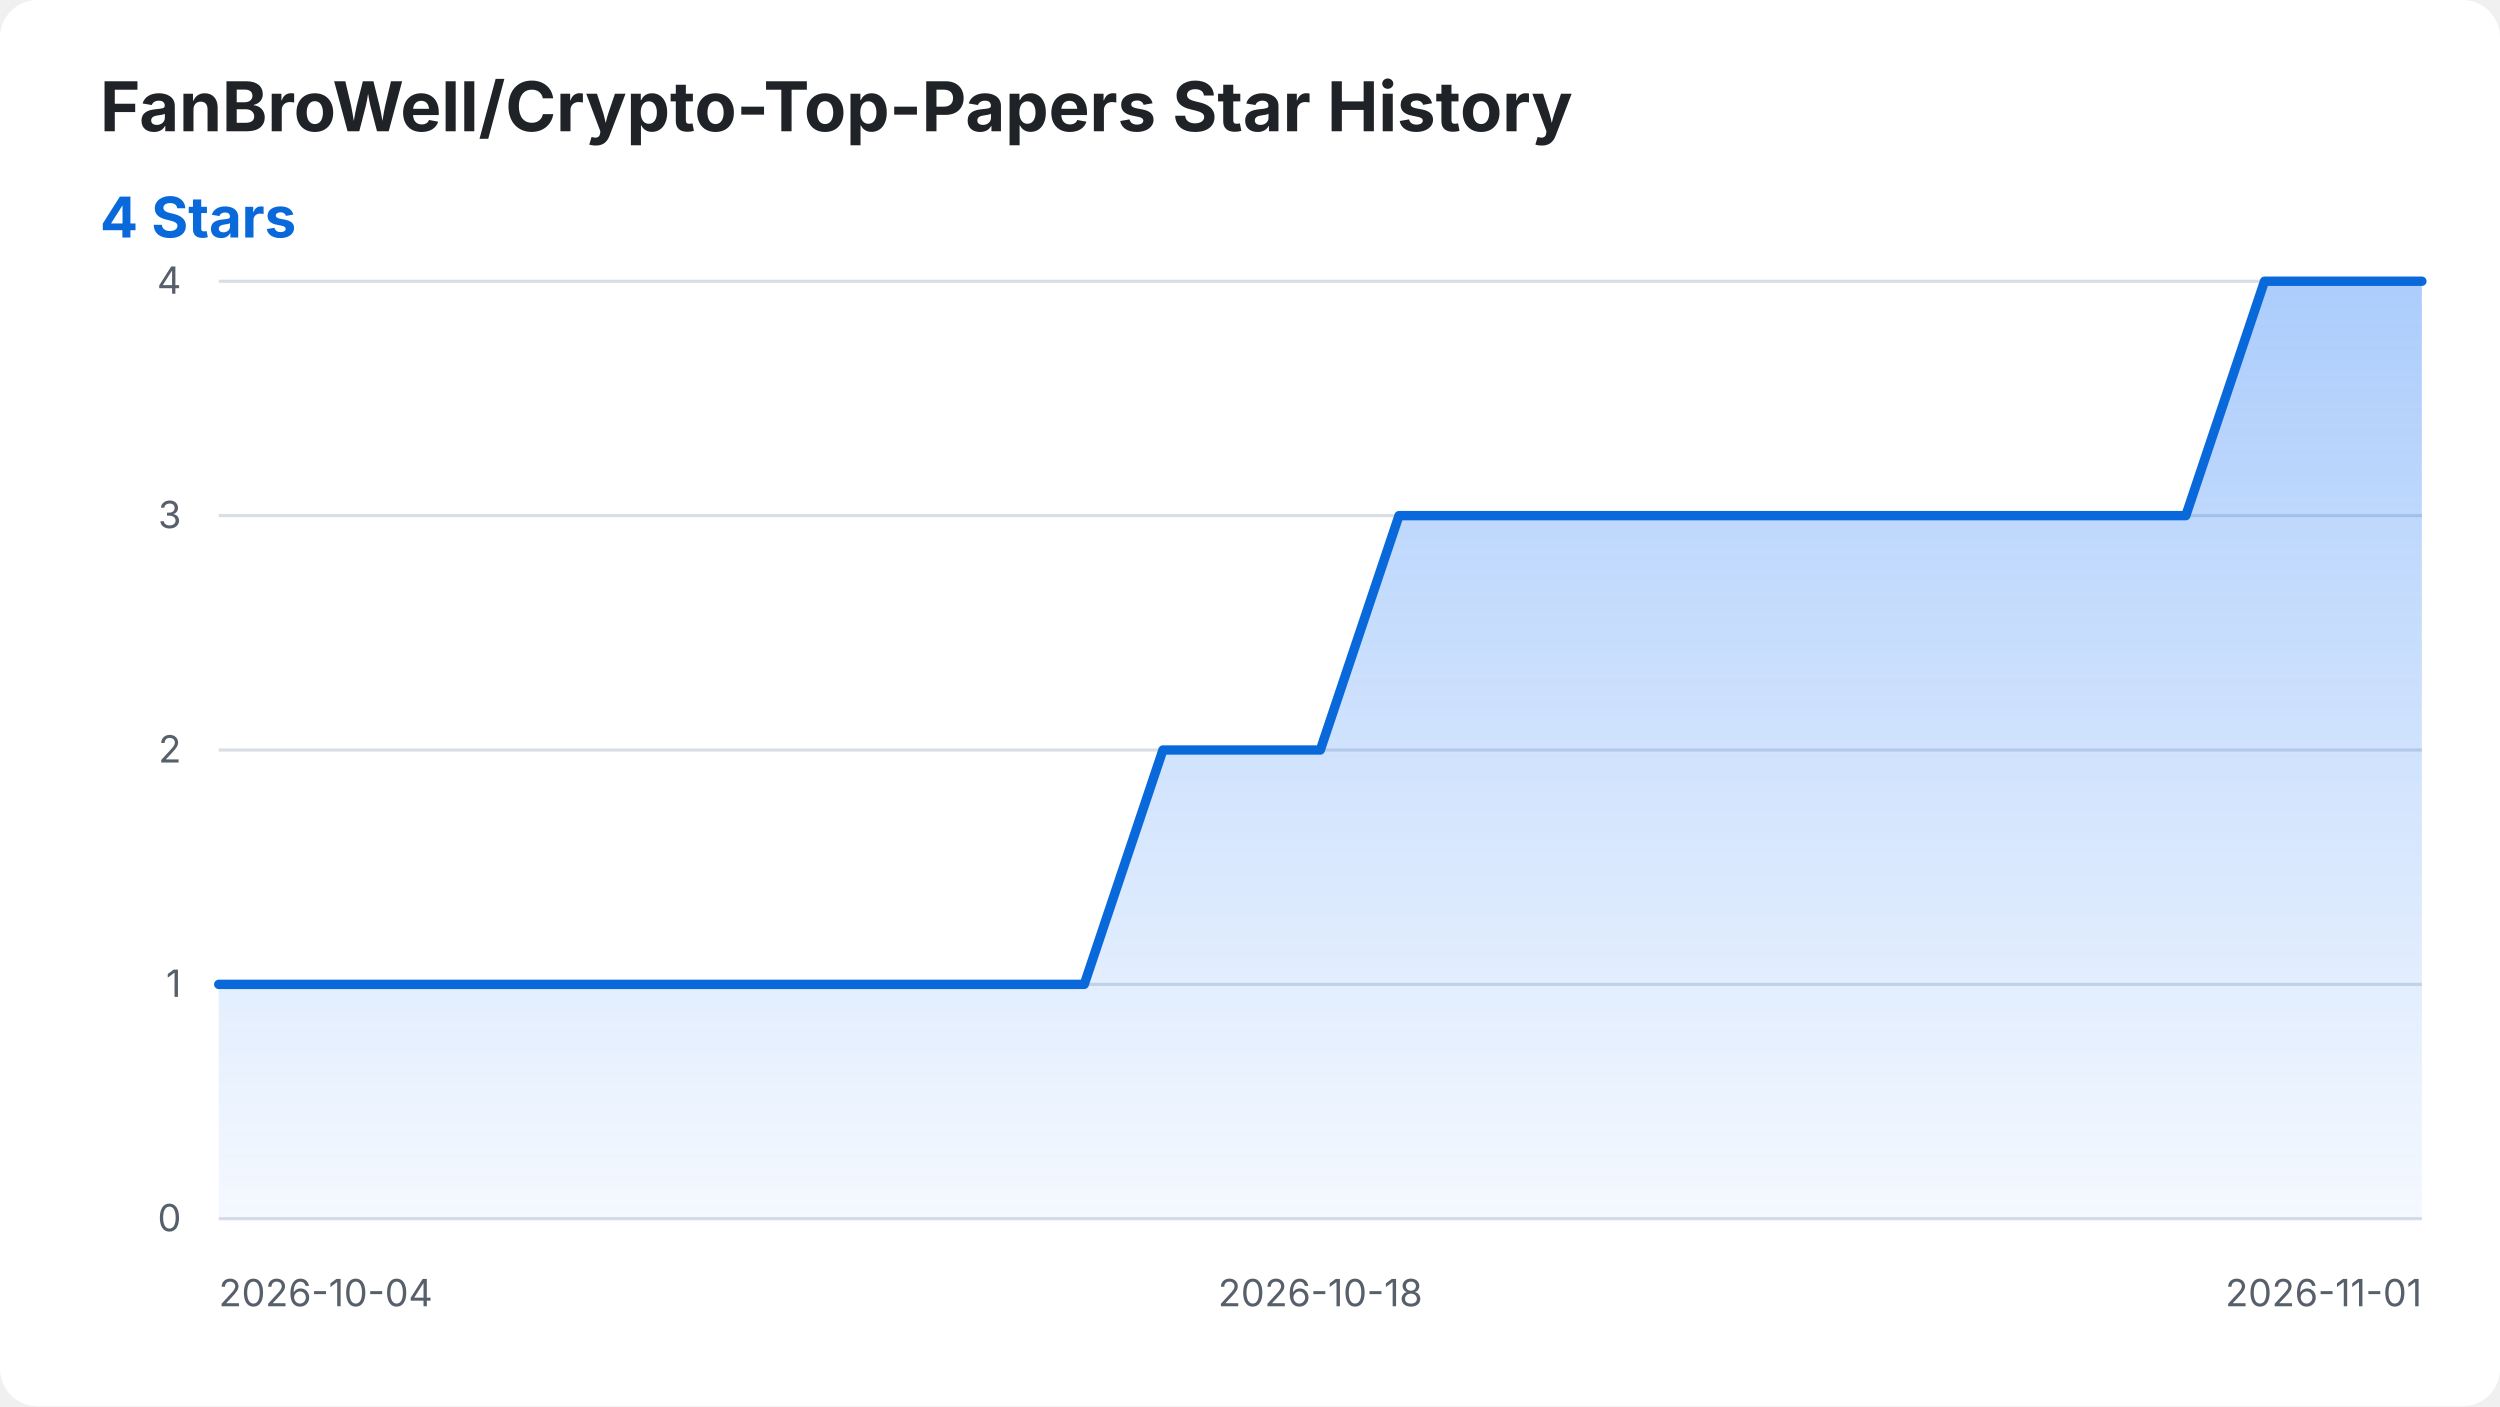
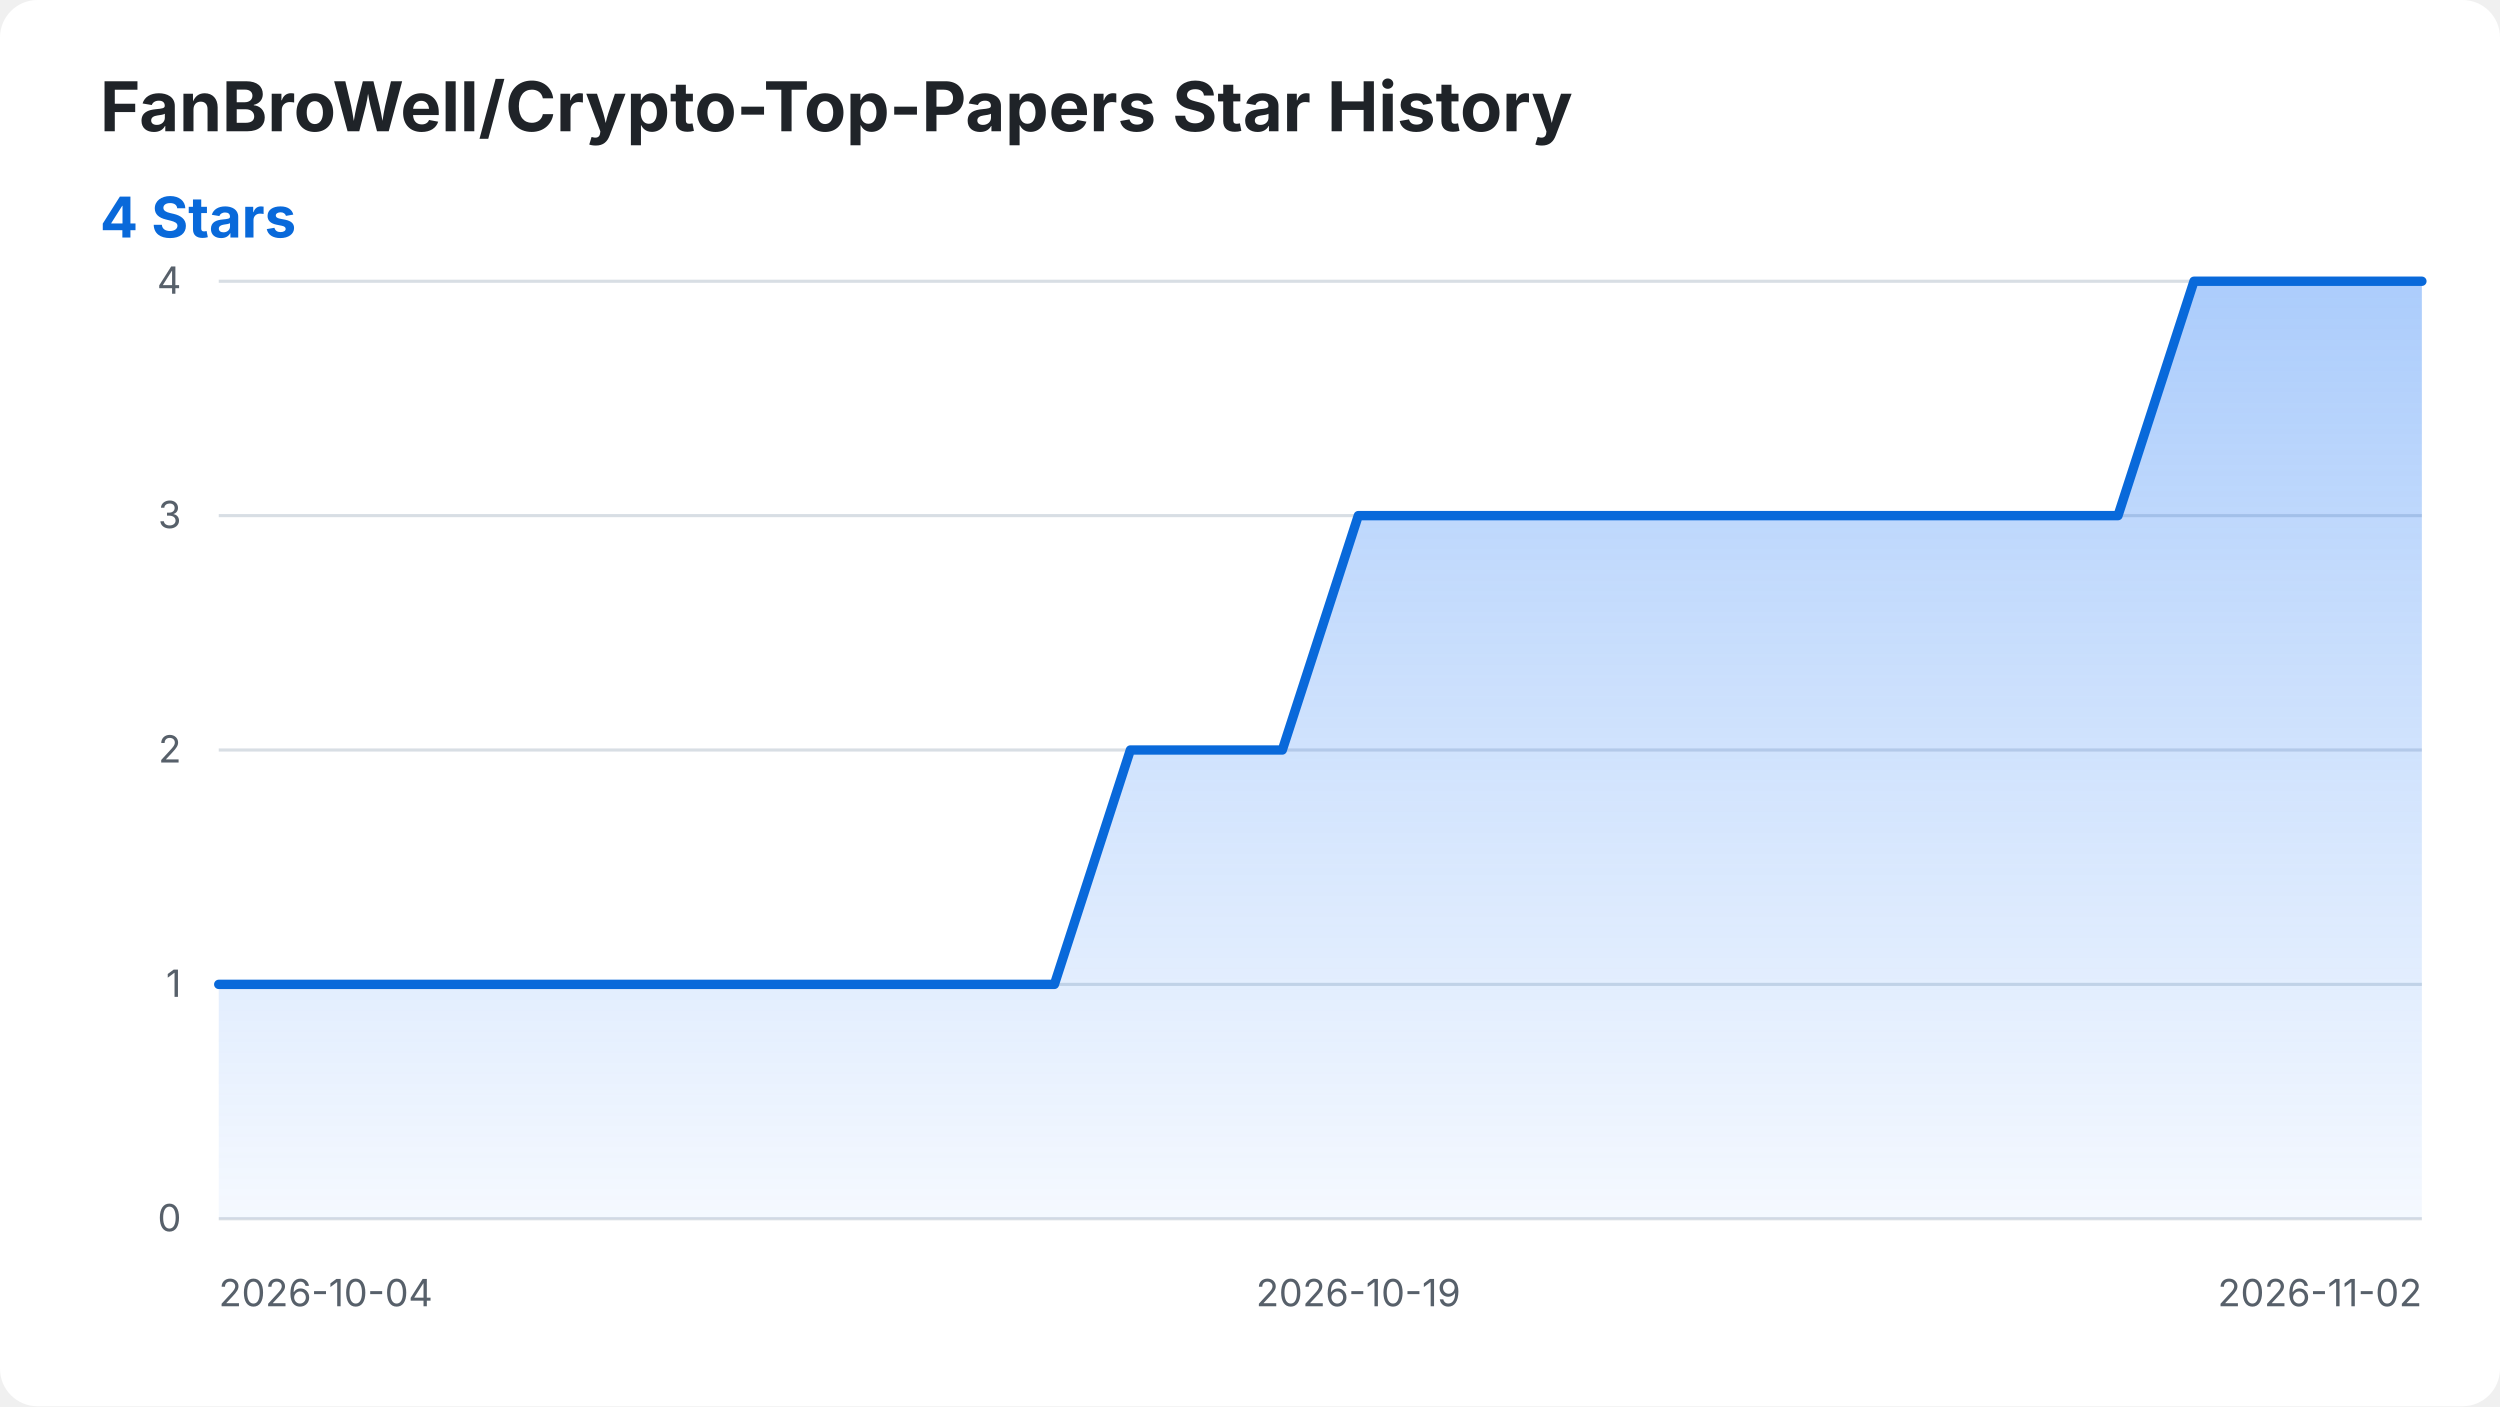
<svg xmlns="http://www.w3.org/2000/svg" width="800" height="450" viewBox="0 0 800 450" role="img" aria-labelledby="title desc">
  <style>
    .background { fill: #ffffff; }
    .title { fill: #1f2328; font: 700 22px -apple-system, BlinkMacSystemFont, "Segoe UI", sans-serif; }
    .summary { fill: #0969da; font: 700 18px -apple-system, BlinkMacSystemFont, "Segoe UI", sans-serif; }
    .axis-label { fill: #57606a; font: 12px -apple-system, BlinkMacSystemFont, "Segoe UI", sans-serif; }
    .grid { stroke: #d8dee4; stroke-width: 1; }
    .star-area { fill: url(#area-gradient); }
    .star-line { fill: none; stroke: #0969da; stroke-width: 3; stroke-linecap: round; stroke-linejoin: round; }
    @media (prefers-color-scheme: dark) {
      .background { fill: #0d1117; }
      .title { fill: #f0f6fc; }
      .axis-label { fill: #8b949e; }
      .grid { stroke: #30363d; }
      .summary { fill: #58a6ff; }
      .star-line { stroke: #58a6ff; }
    }
  </style>
  <defs>
    <linearGradient id="area-gradient" x1="0" y1="0" x2="0" y2="1">
      <stop offset="0%" stop-color="#2f81f7" stop-opacity="0.40" />
      <stop offset="100%" stop-color="#2f81f7" stop-opacity="0.05" />
    </linearGradient>
  </defs>
  <rect class="background" width="800" height="450" rx="12" />
  <text class="title" x="32" y="42">FanBroWell/Crypto-Top-Papers Star History</text>
  <text class="summary" x="32" y="76">4 Stars</text>
  <line class="grid" x1="70" y1="390.00" x2="775" y2="390.00" />
  <text class="axis-label" x="58" y="394.00" text-anchor="end">0</text>
  <line class="grid" x1="70" y1="315.00" x2="775" y2="315.00" />
  <text class="axis-label" x="58" y="319.00" text-anchor="end">1</text>
  <line class="grid" x1="70" y1="240.00" x2="775" y2="240.00" />
  <text class="axis-label" x="58" y="244.00" text-anchor="end">2</text>
  <line class="grid" x1="70" y1="165.00" x2="775" y2="165.00" />
  <text class="axis-label" x="58" y="169.00" text-anchor="end">3</text>
  <line class="grid" x1="70" y1="90.00" x2="775" y2="90.00" />
  <text class="axis-label" x="58" y="94.00" text-anchor="end">4</text>
  <text class="axis-label" x="70.00" y="418" text-anchor="start">2026-10-04</text>
-   <text class="axis-label" x="422.50" y="418" text-anchor="middle">2026-10-18</text>
-   <text class="axis-label" x="775.00" y="418" text-anchor="end">2026-11-01</text>
-   <path class="star-area" d="M 70.00 390.00 L 70.00 315.00 L 95.18 315.00 L 120.36 315.00 L 145.54 315.00 L 170.71 315.00 L 195.89 315.00 L 221.07 315.00 L 246.25 315.00 L 271.43 315.00 L 296.61 315.00 L 321.79 315.00 L 346.96 315.00 L 372.14 240.00 L 397.32 240.00 L 422.50 240.00 L 447.68 165.00 L 472.86 165.00 L 498.04 165.00 L 523.21 165.00 L 548.39 165.00 L 573.57 165.00 L 598.75 165.00 L 623.93 165.00 L 649.11 165.00 L 674.29 165.00 L 699.46 165.00 L 724.64 90.00 L 749.82 90.00 L 775.00 90.00 L 775.00 390.00 Z" />
-   <path class="star-line" d="M 70.00 315.00 L 95.18 315.00 L 120.36 315.00 L 145.54 315.00 L 170.71 315.00 L 195.89 315.00 L 221.07 315.00 L 246.25 315.00 L 271.43 315.00 L 296.61 315.00 L 321.79 315.00 L 346.96 315.00 L 372.14 240.00 L 397.32 240.00 L 422.50 240.00 L 447.68 165.00 L 472.86 165.00 L 498.04 165.00 L 523.21 165.00 L 548.39 165.00 L 573.57 165.00 L 598.75 165.00 L 623.93 165.00 L 649.11 165.00 L 674.29 165.00 L 699.46 165.00 L 724.64 90.00 L 749.82 90.00 L 775.00 90.00" />
+   <text class="axis-label" x="434.66" y="418" text-anchor="middle">2026-10-19</text>
+   <text class="axis-label" x="775.00" y="418" text-anchor="end">2026-11-02</text>
+   <path class="star-area" d="M 70.00 390.00 L 70.00 315.00 L 94.31 315.00 L 118.62 315.00 L 142.93 315.00 L 167.24 315.00 L 191.55 315.00 L 215.86 315.00 L 240.17 315.00 L 264.48 315.00 L 288.79 315.00 L 313.10 315.00 L 337.41 315.00 L 361.72 240.00 L 386.03 240.00 L 410.34 240.00 L 434.66 165.00 L 458.97 165.00 L 483.28 165.00 L 507.59 165.00 L 531.90 165.00 L 556.21 165.00 L 580.52 165.00 L 604.83 165.00 L 629.14 165.00 L 653.45 165.00 L 677.76 165.00 L 702.07 90.00 L 726.38 90.00 L 750.69 90.00 L 775.00 90.00 L 775.00 390.00 Z" />
+   <path class="star-line" d="M 70.00 315.00 L 94.31 315.00 L 118.62 315.00 L 142.93 315.00 L 167.24 315.00 L 191.55 315.00 L 215.86 315.00 L 240.17 315.00 L 264.48 315.00 L 288.79 315.00 L 313.10 315.00 L 337.41 315.00 L 361.72 240.00 L 386.03 240.00 L 410.34 240.00 L 434.66 165.00 L 458.97 165.00 L 483.28 165.00 L 507.59 165.00 L 531.90 165.00 L 556.21 165.00 L 580.52 165.00 L 604.83 165.00 L 629.14 165.00 L 653.45 165.00 L 677.76 165.00 L 702.07 90.00 L 726.38 90.00 L 750.69 90.00 L 775.00 90.00" />
</svg>
